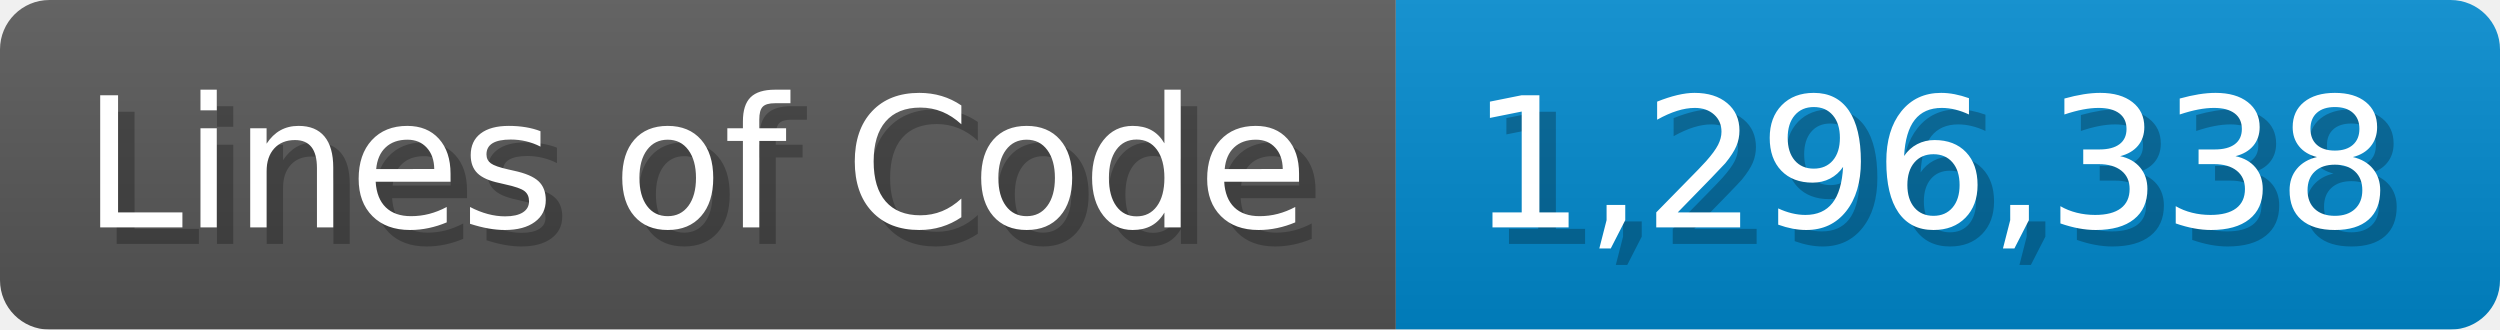
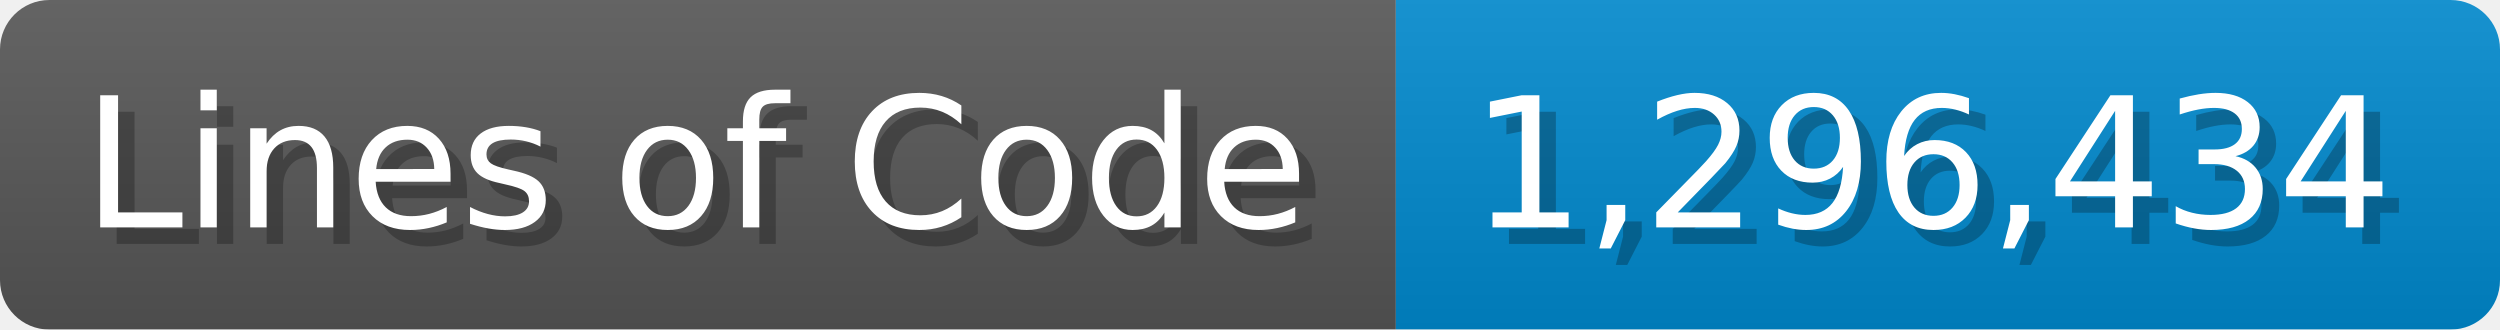
<svg xmlns="http://www.w3.org/2000/svg" width="151.7" height="20" viewBox="0 0 1517 200">
  <linearGradient id="a" x2="0" y2="100%">
    <stop offset="0" stop-opacity=".1" stop-color="#EEE" />
    <stop offset="1" stop-opacity=".1" />
  </linearGradient>
  <mask id="m">
    <rect width="1517" height="200" rx="30" fill="#FFF" />
  </mask>
  <g mask="url(#m)">
    <rect width="847" height="200" fill="#555" />
    <rect width="670" height="200" fill="#08C" x="847" />
    <rect width="1517" height="200" fill="url(#a)" />
  </g>
  <g fill="#fff" text-anchor="start" font-family="Verdana,DejaVu Sans,sans-serif" font-size="110">
    <text x="60" y="148" textLength="747" fill="#000" opacity="0.25">Lines of Code</text>
    <text x="50" y="138" textLength="747">Lines of Code</text>
-     <text x="902" y="148" textLength="570" fill="#000" opacity="0.25">1,296,338</text>
-     <text x="892" y="138" textLength="570">1,296,338</text>
+     <text x="902" y="148" textLength="570" fill="#000" opacity="0.25">1,296,434</text>
+     <text x="892" y="138" textLength="570">1,296,434</text>
  </g>
</svg>
